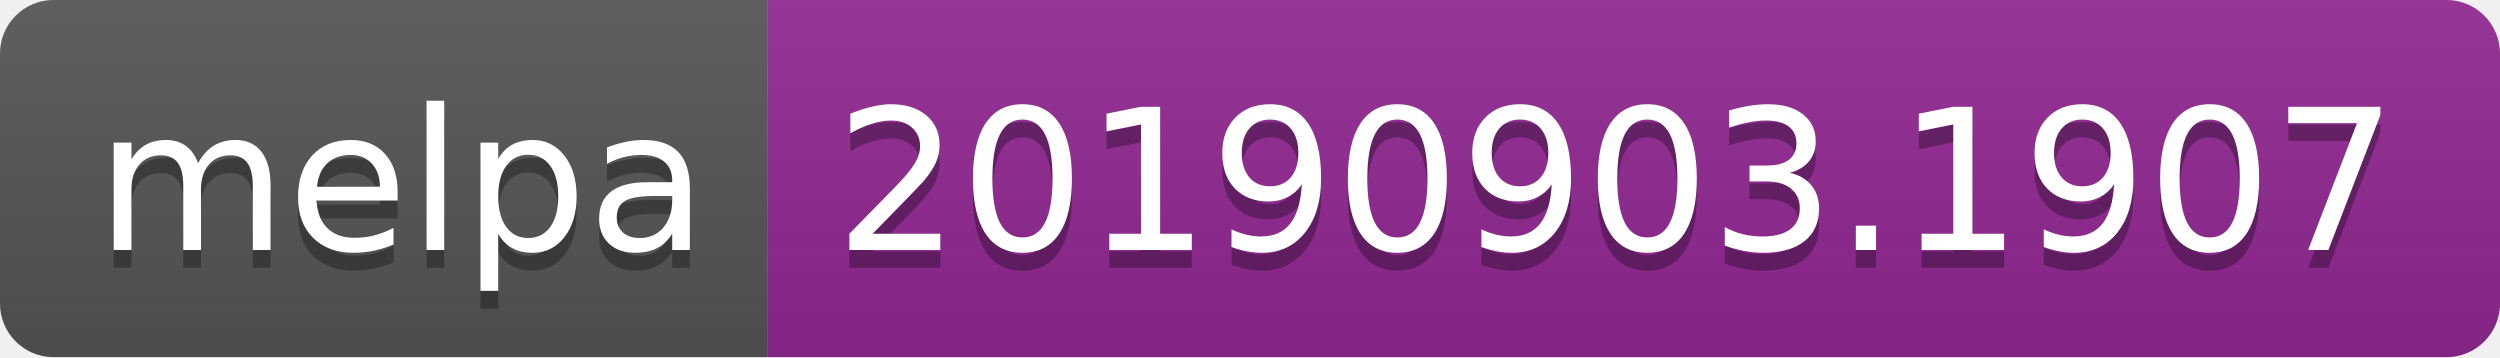
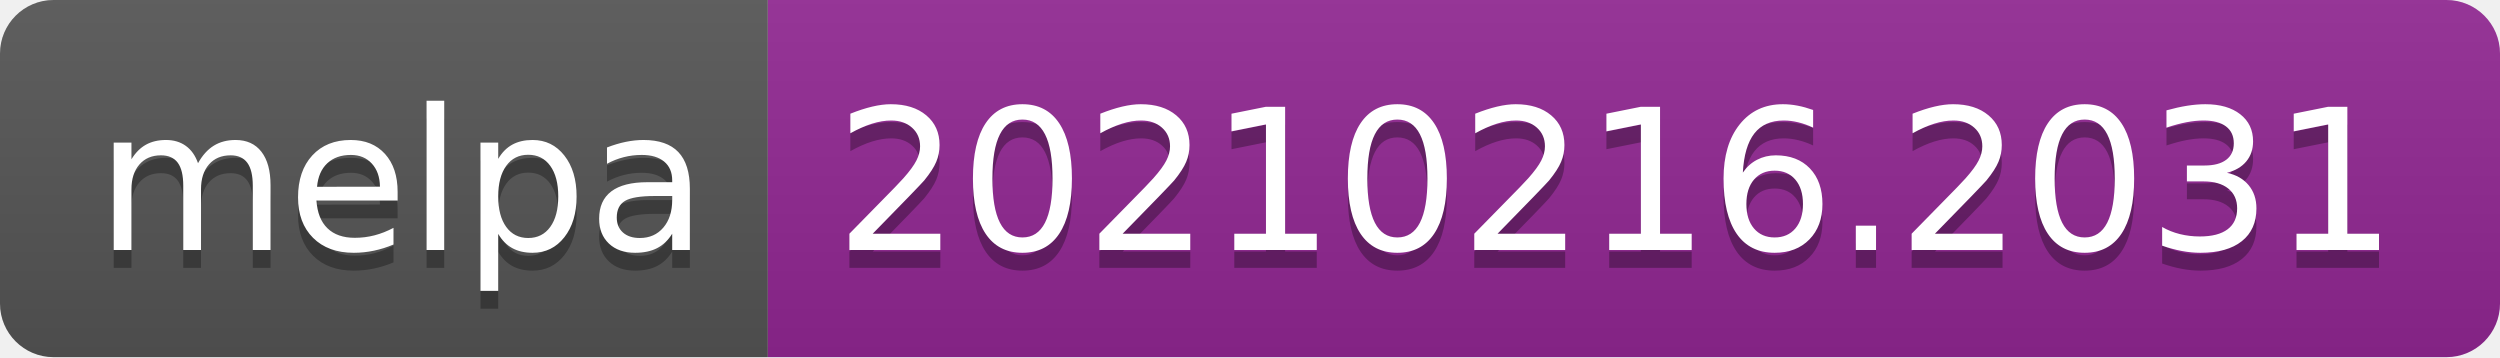
- <svg xmlns="http://www.w3.org/2000/svg" width="140" height="20" role="img" aria-label="melpa: 20190903.1907">
+ <svg xmlns="http://www.w3.org/2000/svg" width="140" height="20" role="img" aria-label="melpa: 20210216.2031">
  <linearGradient id="s" x2="0" y2="100%">
    <stop offset="0" stop-color="#bbb" stop-opacity=".1" />
    <stop offset="1" stop-opacity=".1" />
  </linearGradient>
  <clipPath id="r">
    <rect width="140" height="20" rx="3" fill="#fff" />
  </clipPath>
  <g clip-path="url(#r)">
    <rect width="43" height="20" fill="#555" />
    <rect x="43" width="97" height="20" fill="#922793" />
    <rect width="140" height="20" fill="url(#s)" />
  </g>
  <g fill="#fff" text-anchor="middle" font-family="Verdana,Geneva,DejaVu Sans,sans-serif" text-rendering="geometricPrecision" font-size="110">
    <text aria-hidden="true" x="225" y="150" fill="#010101" fill-opacity=".3" transform="scale(.1)" textLength="330">melpa</text>
    <text x="225" y="140" transform="scale(.1)" fill="#fff" textLength="330">melpa</text>
-     <text aria-hidden="true" x="905" y="150" fill="#010101" fill-opacity=".3" transform="scale(.1)" textLength="870">20190903.1907</text>
-     <text x="905" y="140" transform="scale(.1)" fill="#fff" textLength="870">20190903.1907</text>
+     <text aria-hidden="true" x="905" y="150" fill="#010101" fill-opacity=".3" transform="scale(.1)" textLength="870">20210216.2031</text>
+     <text x="905" y="140" transform="scale(.1)" fill="#fff" textLength="870">20210216.2031</text>
  </g>
</svg>
